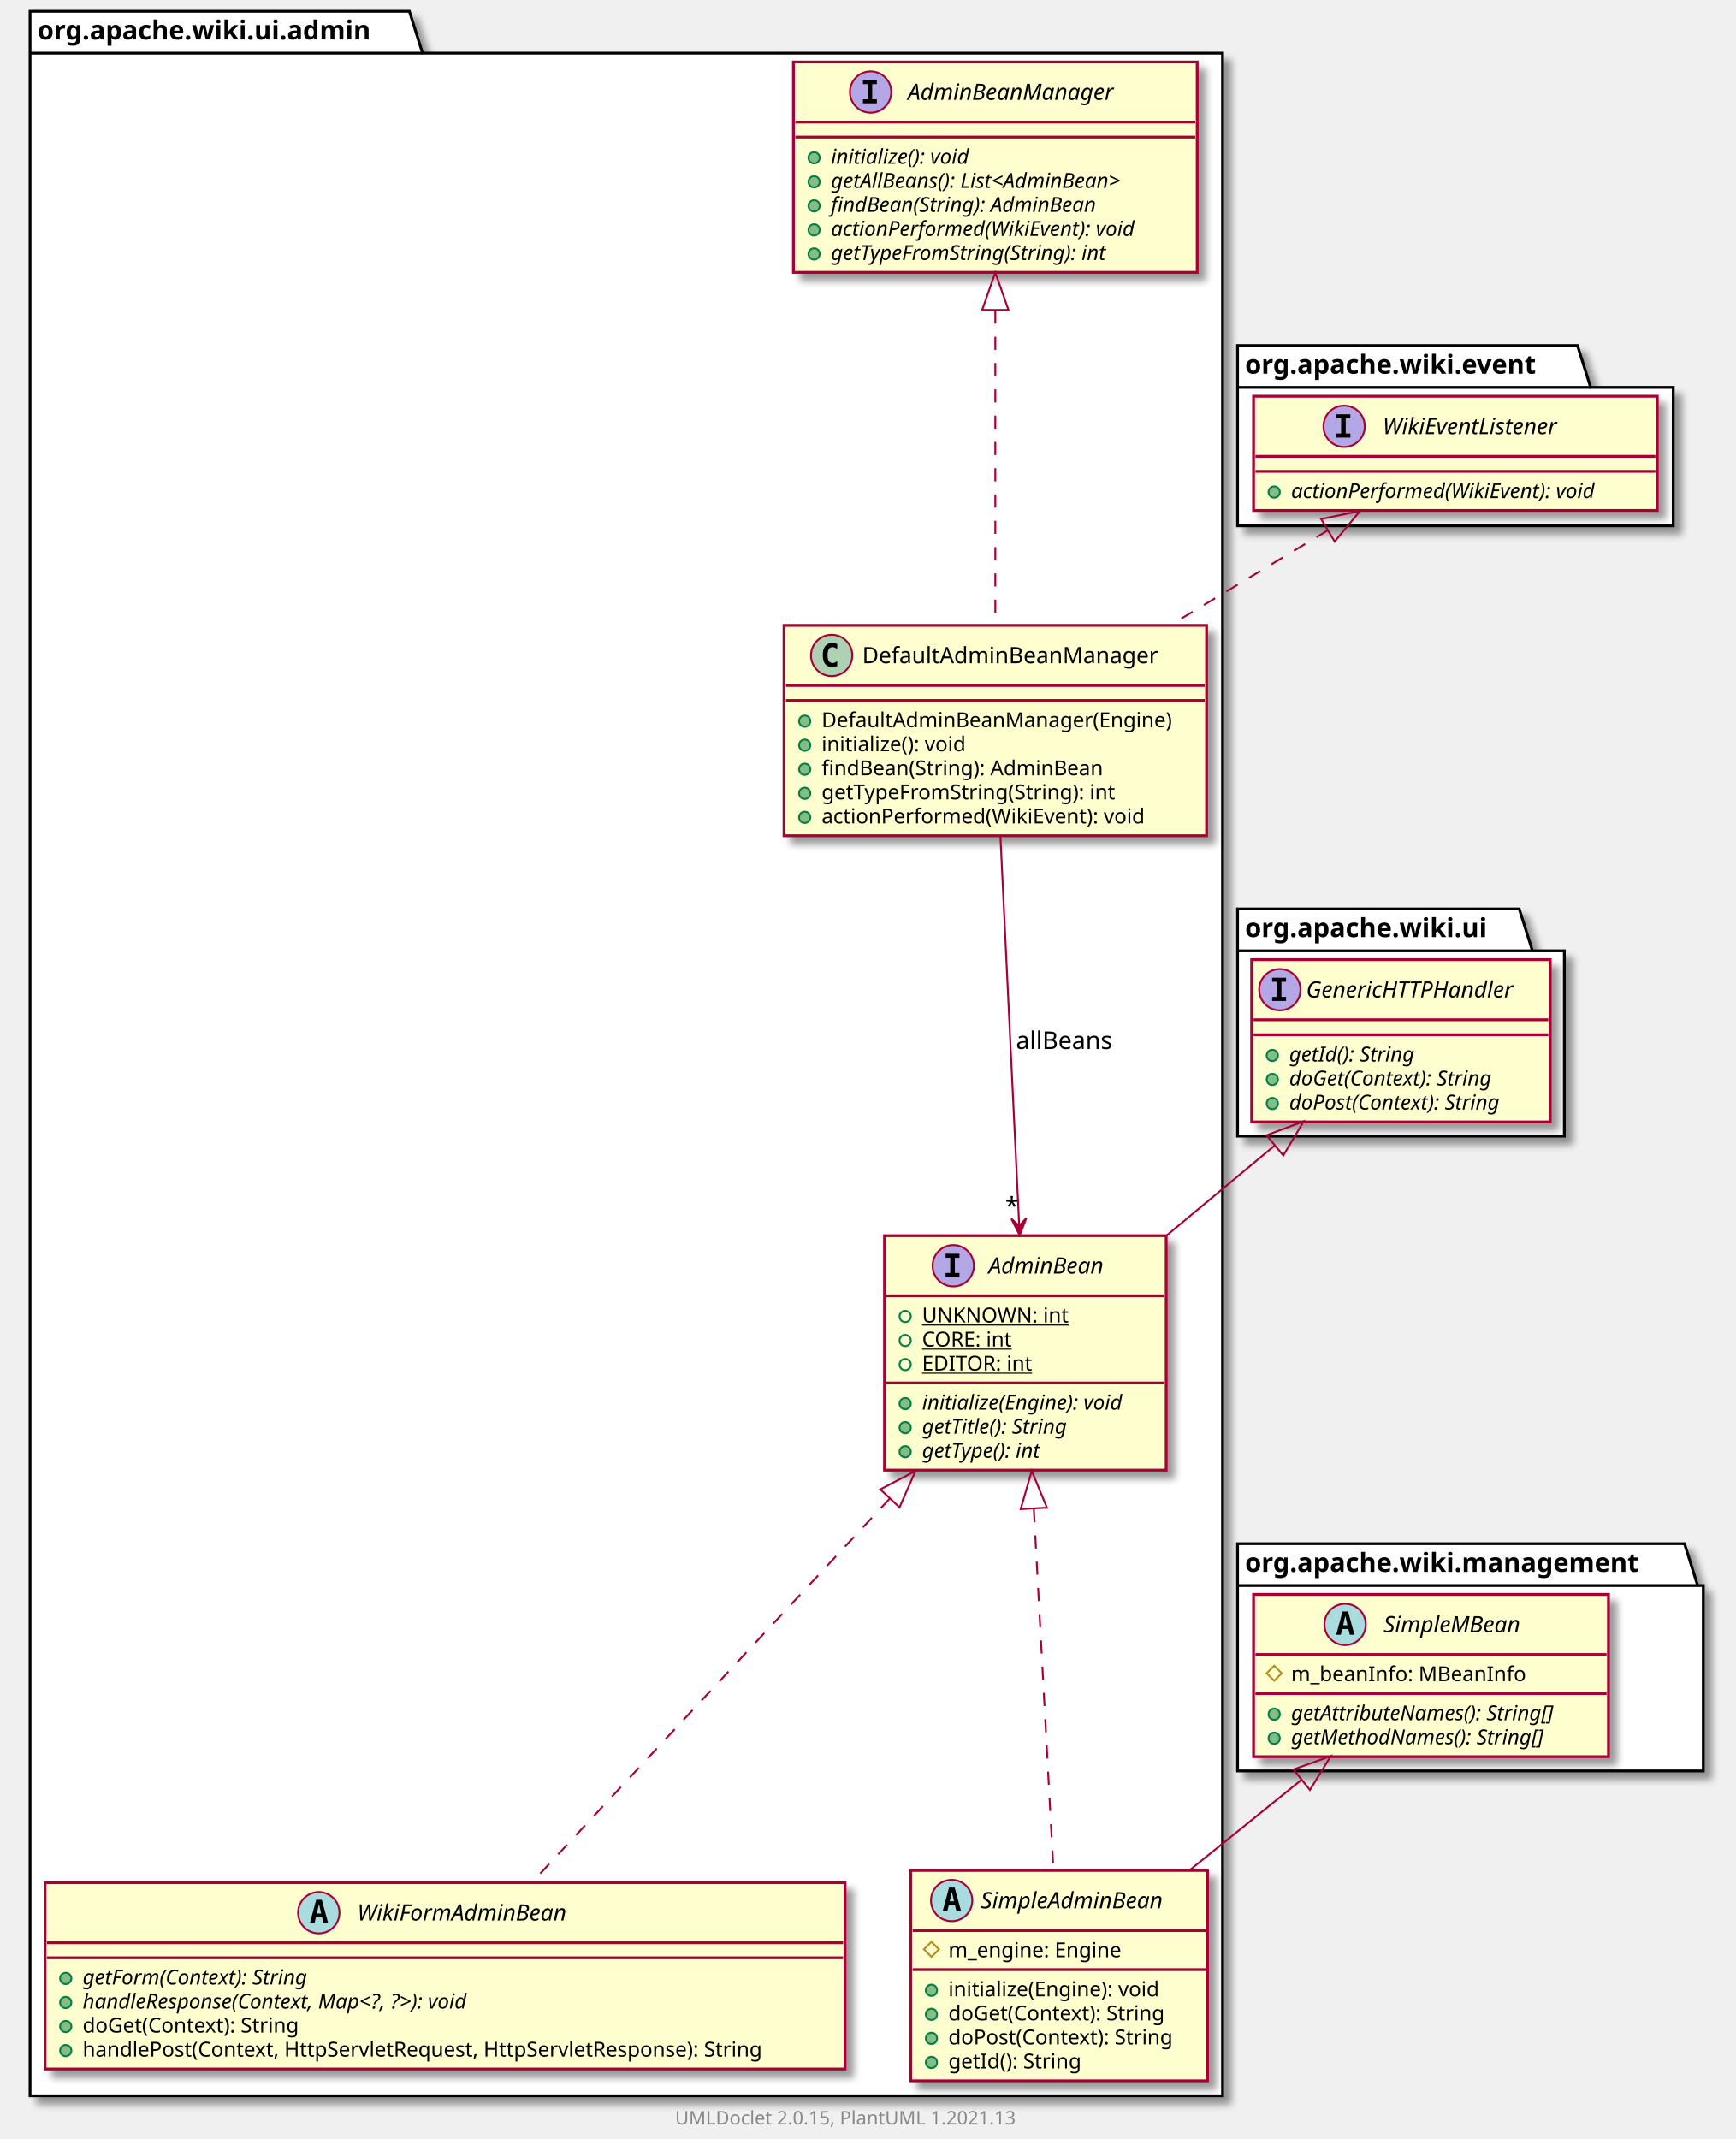
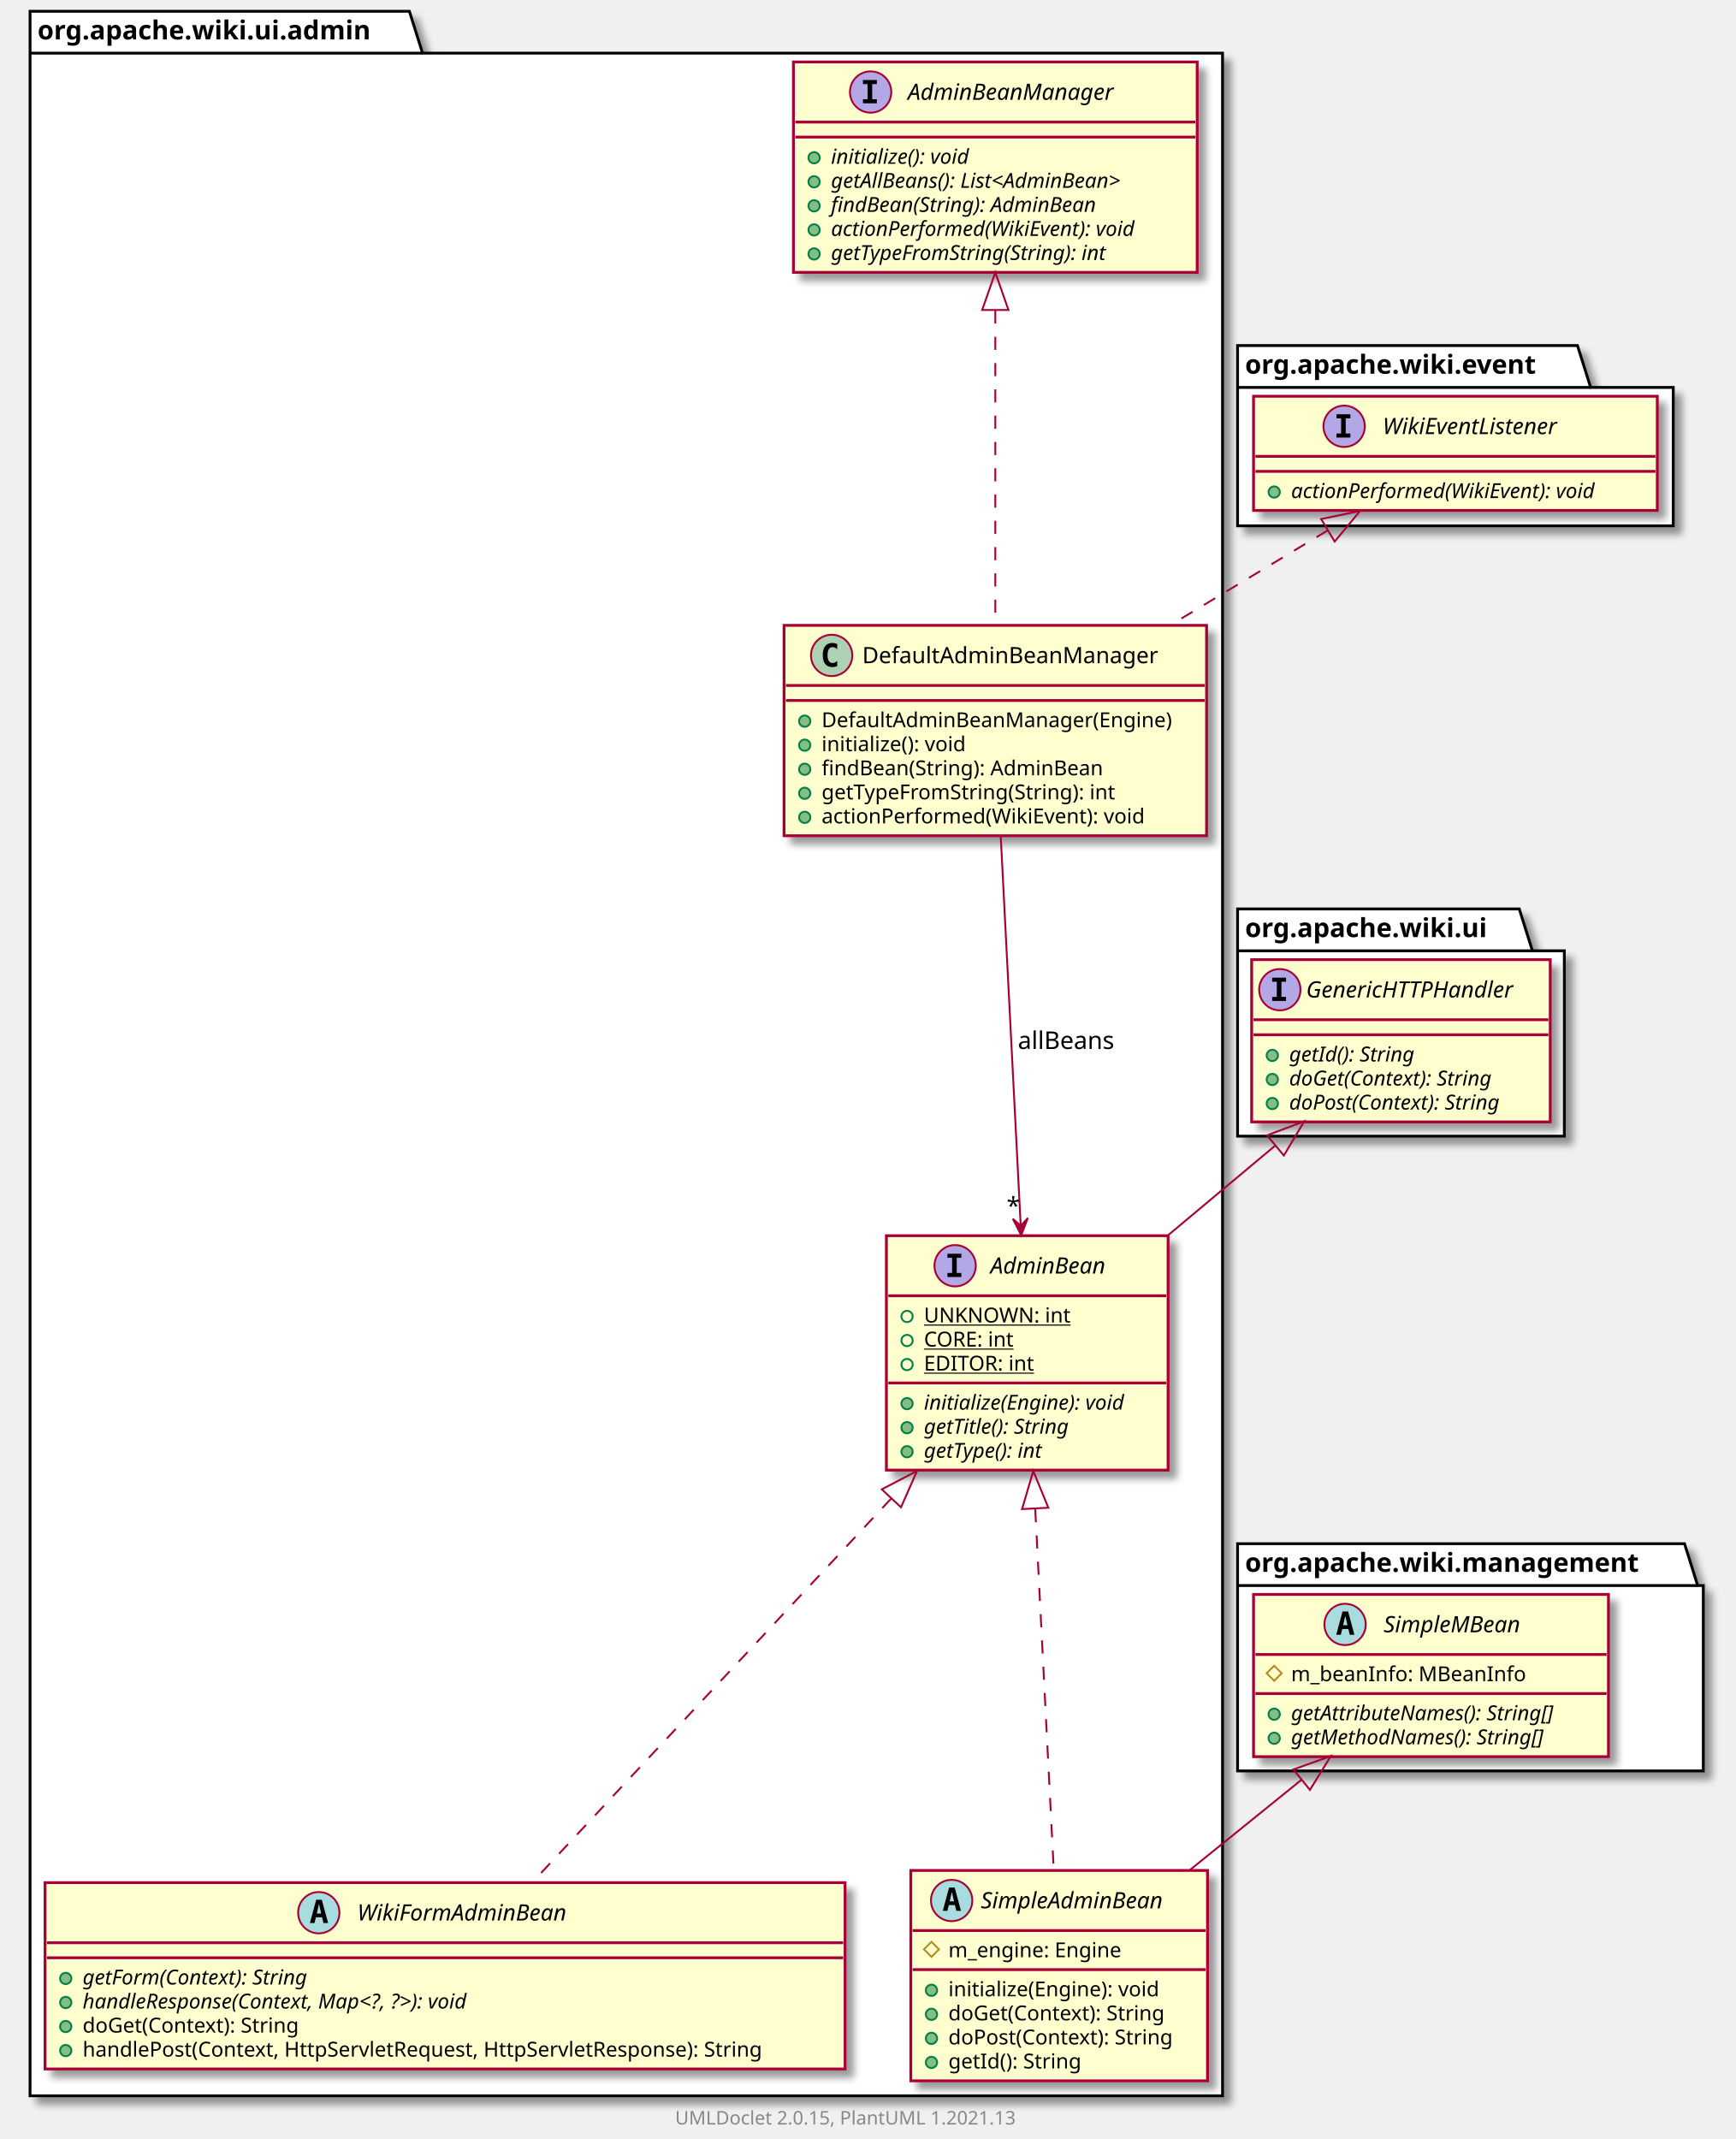
<svg xmlns="http://www.w3.org/2000/svg" xmlns:xlink="http://www.w3.org/1999/xlink" contentScriptType="application/ecmascript" contentStyleType="text/css" height="1139px" preserveAspectRatio="none" style="width:924px;height:1139px;background:#FFFFFF;" version="1.1" viewBox="0 0 924 1139" width="924px" zoomAndPan="magnify">
  <defs>
-     <filter height="300%" id="fmfbzseyzu2cq" width="300%" x="-1" y="-1">
+     <filter height="300%" id="f171m4drzqo2vc" width="300%" x="-1" y="-1">
      <feGaussianBlur result="blurOut" stdDeviation="2.0" />
      <feColorMatrix in="blurOut" result="blurOut2" type="matrix" values="0 0 0 0 0 0 0 0 0 0 0 0 0 0 0 0 0 0 .4 0" />
      <feOffset dx="4.0" dy="4.0" in="blurOut2" result="blurOut3" />
      <feBlend in="SourceGraphic" in2="blurOut3" mode="normal" />
    </filter>
  </defs>
  <g>
-     <polygon fill="#FFFFFF" filter="url(#fmfbzseyzu2cq)" points="16,6,218,6,225,28.297,651,28.297,651,1116,16,1116,16,6" style="stroke:#000000;stroke-width:1.5;" />
+     <polygon fill="#FFFFFF" filter="url(#f171m4drzqo2vc)" points="16,6,218,6,225,28.297,651,28.297,651,1116,16,1116,16,6" style="stroke:#000000;stroke-width:1.5;" />
    <line style="stroke:#000000;stroke-width:1.5;" x1="16" x2="225" y1="28.297" y2="28.297" />
    <text fill="#000000" font-family="sans-serif" font-size="14" font-weight="bold" lengthAdjust="spacing" textLength="196" x="20" y="20.995">org.apache.wiki.ui.admin</text>
-     <polygon fill="#FFFFFF" filter="url(#fmfbzseyzu2cq)" points="659,484,809,484,816,506.297,833,506.297,833,605,659,605,659,484" style="stroke:#000000;stroke-width:1.5;" />
+     <polygon fill="#FFFFFF" filter="url(#f171m4drzqo2vc)" points="659,822,897,822,904,844.297,907,844.297,907,943,659,943,659,822" style="stroke:#000000;stroke-width:1.5;" />
+     <line style="stroke:#000000;stroke-width:1.5;" x1="659" x2="904" y1="844.297" y2="844.297" />
+     <text fill="#000000" font-family="sans-serif" font-size="14" font-weight="bold" lengthAdjust="spacing" textLength="232" x="663" y="836.995">org.apache.wiki.management</text>
+     <polygon fill="#FFFFFF" filter="url(#f171m4drzqo2vc)" points="659,484,809,484,816,506.297,833,506.297,833,605,659,605,659,484" style="stroke:#000000;stroke-width:1.5;" />
    <line style="stroke:#000000;stroke-width:1.5;" x1="659" x2="816" y1="506.297" y2="506.297" />
    <text fill="#000000" font-family="sans-serif" font-size="14" font-weight="bold" lengthAdjust="spacing" textLength="144" x="663" y="498.995">org.apache.wiki.ui</text>
-     <polygon fill="#FFFFFF" filter="url(#fmfbzseyzu2cq)" points="659,822,897,822,904,844.297,907,844.297,907,943,659,943,659,822" style="stroke:#000000;stroke-width:1.5;" />
-     <line style="stroke:#000000;stroke-width:1.5;" x1="659" x2="904" y1="844.297" y2="844.297" />
-     <text fill="#000000" font-family="sans-serif" font-size="14" font-weight="bold" lengthAdjust="spacing" textLength="232" x="663" y="836.995">org.apache.wiki.management</text>
-     <polygon fill="#FFFFFF" filter="url(#fmfbzseyzu2cq)" points="659,184,840,184,847,206.297,891,206.297,891,280,659,280,659,184" style="stroke:#000000;stroke-width:1.5;" />
+     <polygon fill="#FFFFFF" filter="url(#f171m4drzqo2vc)" points="659,184,840,184,847,206.297,891,206.297,891,280,659,280,659,184" style="stroke:#000000;stroke-width:1.5;" />
    <line style="stroke:#000000;stroke-width:1.5;" x1="659" x2="847" y1="206.297" y2="206.297" />
    <text fill="#000000" font-family="sans-serif" font-size="14" font-weight="bold" lengthAdjust="spacing" textLength="175" x="663" y="198.995">org.apache.wiki.event</text>
+     <a href="WikiFormAdminBean.html" target="_top" title="WikiFormAdminBean.html" xlink:actuate="onRequest" xlink:href="WikiFormAdminBean.html" xlink:show="new" xlink:title="WikiFormAdminBean.html" xlink:type="simple">
+       <rect codeLine="3" fill="#FEFECE" filter="url(#f171m4drzqo2vc)" height="99.219" id="org.apache.wiki.ui.admin.WikiFormAdminBean" style="stroke:#A80036;stroke-width:1.5;" width="426" x="24" y="1002.5" />
+       <ellipse cx="169.75" cy="1018.5" fill="#A9DCDF" rx="11" ry="11" style="stroke:#A80036;stroke-width:1.0;" />
+       <path d="M169.859,1013.844 L168.703,1018.922 L171.031,1018.922 L169.859,1013.844 Z M168.375,1011.609 L171.359,1011.609 L174.719,1024 L172.266,1024 L171.5,1020.938 L168.219,1020.938 L167.469,1024 L165.031,1024 L168.375,1011.609 Z " fill="#000000" />
+       <text fill="#000000" font-family="sans-serif" font-size="12" font-style="italic" lengthAdjust="spacing" textLength="126" x="190.25" y="1022.654">WikiFormAdminBean</text>
+       <line style="stroke:#A80036;stroke-width:1.5;" x1="25" x2="449" y1="1034.5" y2="1034.5" />
+       <line style="stroke:#A80036;stroke-width:1.5;" x1="25" x2="449" y1="1042.5" y2="1042.5" />
+       <ellipse cx="35" cy="1053.5" fill="#84BE84" rx="3" ry="3" style="stroke:#038048;stroke-width:1.0;" />
+       <text fill="#000000" font-family="sans-serif" font-size="11" font-style="italic" lengthAdjust="spacing" textLength="140" x="44" y="1056.71">getForm(Context): String</text>
+       <ellipse cx="35" cy="1066.305" fill="#84BE84" rx="3" ry="3" style="stroke:#038048;stroke-width:1.0;" />
+       <text fill="#000000" font-family="sans-serif" font-size="11" font-style="italic" lengthAdjust="spacing" textLength="246" x="44" y="1069.515">handleResponse(Context, Map&lt;?, ?&gt;): void</text>
+       <ellipse cx="35" cy="1079.109" fill="#84BE84" rx="3" ry="3" style="stroke:#038048;stroke-width:1.0;" />
+       <text fill="#000000" font-family="sans-serif" font-size="11" lengthAdjust="spacing" textLength="127" x="44" y="1082.32">doGet(Context): String</text>
+       <ellipse cx="35" cy="1091.914" fill="#84BE84" rx="3" ry="3" style="stroke:#038048;stroke-width:1.0;" />
+       <text fill="#000000" font-family="sans-serif" font-size="11" lengthAdjust="spacing" textLength="400" x="44" y="1095.124">handlePost(Context, HttpServletRequest, HttpServletResponse): String</text>
+     </a>
    <a href="AdminBeanManager.html" target="_top" title="AdminBeanManager.html" xlink:actuate="onRequest" xlink:href="AdminBeanManager.html" xlink:show="new" xlink:title="AdminBeanManager.html" xlink:type="simple">
-       <rect codeLine="3" fill="#FEFECE" filter="url(#fmfbzseyzu2cq)" height="112.023" id="org.apache.wiki.ui.admin.AdminBeanManager" style="stroke:#A80036;stroke-width:1.5;" width="215" x="422.5" y="33" />
+       <rect codeLine="10" fill="#FEFECE" filter="url(#f171m4drzqo2vc)" height="112.023" id="org.apache.wiki.ui.admin.AdminBeanManager" style="stroke:#A80036;stroke-width:1.5;" width="215" x="422.5" y="33" />
      <ellipse cx="463.6" cy="49" fill="#B4A7E5" rx="11" ry="11" style="stroke:#A80036;stroke-width:1.0;" />
      <path d="M459.522,44.766 L459.522,42.609 L466.913,42.609 L466.913,44.766 L464.444,44.766 L464.444,52.844 L466.913,52.844 L466.913,55 L459.522,55 L459.522,52.844 L461.991,52.844 L461.991,44.766 L459.522,44.766 Z " fill="#000000" />
      <text fill="#000000" font-family="sans-serif" font-size="12" font-style="italic" lengthAdjust="spacing" textLength="125" x="483.4" y="53.154">AdminBeanManager</text>
      <line style="stroke:#A80036;stroke-width:1.5;" x1="423.5" x2="636.5" y1="65" y2="65" />
      <line style="stroke:#A80036;stroke-width:1.5;" x1="423.5" x2="636.5" y1="73" y2="73" />
      <ellipse cx="433.5" cy="84" fill="#84BE84" rx="3" ry="3" style="stroke:#038048;stroke-width:1.0;" />
      <text fill="#000000" font-family="sans-serif" font-size="11" font-style="italic" lengthAdjust="spacing" textLength="86" x="442.5" y="87.21">initialize(): void</text>
      <ellipse cx="433.5" cy="96.805" fill="#84BE84" rx="3" ry="3" style="stroke:#038048;stroke-width:1.0;" />
      <text fill="#000000" font-family="sans-serif" font-size="11" font-style="italic" lengthAdjust="spacing" textLength="185" x="442.5" y="100.015">getAllBeans(): List&lt;AdminBean&gt;</text>
      <ellipse cx="433.5" cy="109.609" fill="#84BE84" rx="3" ry="3" style="stroke:#038048;stroke-width:1.0;" />
      <text fill="#000000" font-family="sans-serif" font-size="11" font-style="italic" lengthAdjust="spacing" textLength="164" x="442.5" y="112.82">findBean(String): AdminBean</text>
      <ellipse cx="433.5" cy="122.414" fill="#84BE84" rx="3" ry="3" style="stroke:#038048;stroke-width:1.0;" />
      <text fill="#000000" font-family="sans-serif" font-size="11" font-style="italic" lengthAdjust="spacing" textLength="189" x="442.5" y="125.624">actionPerformed(WikiEvent): void</text>
      <ellipse cx="433.5" cy="135.219" fill="#84BE84" rx="3" ry="3" style="stroke:#038048;stroke-width:1.0;" />
      <text fill="#000000" font-family="sans-serif" font-size="11" font-style="italic" lengthAdjust="spacing" textLength="171" x="442.5" y="138.429">getTypeFromString(String): int</text>
    </a>
-     <a href="AdminBean.html" target="_top" title="AdminBean.html" xlink:actuate="onRequest" xlink:href="AdminBean.html" xlink:show="new" xlink:title="AdminBean.html" xlink:type="simple">
-       <rect codeLine="11" fill="#FEFECE" filter="url(#fmfbzseyzu2cq)" height="124.828" id="org.apache.wiki.ui.admin.AdminBean" style="stroke:#A80036;stroke-width:1.5;" width="150" x="471" y="658" />
-       <ellipse cx="507.6" cy="674" fill="#B4A7E5" rx="11" ry="11" style="stroke:#A80036;stroke-width:1.0;" />
-       <path d="M503.522,669.766 L503.522,667.609 L510.913,667.609 L510.913,669.766 L508.444,669.766 L508.444,677.844 L510.913,677.844 L510.913,680 L503.522,680 L503.522,677.844 L505.991,677.844 L505.991,669.766 L503.522,669.766 Z " fill="#000000" />
-       <text fill="#000000" font-family="sans-serif" font-size="12" font-style="italic" lengthAdjust="spacing" textLength="70" x="526.4" y="678.154">AdminBean</text>
-       <line style="stroke:#A80036;stroke-width:1.5;" x1="472" x2="620" y1="690" y2="690" />
-       <ellipse cx="482" cy="701" rx="3" ry="3" style="stroke:#038048;stroke-width:1.0;fill:none;" />
-       <text fill="#000000" font-family="sans-serif" font-size="11" lengthAdjust="spacing" text-decoration="underline" textLength="79" x="491" y="704.21">UNKNOWN: int</text>
-       <ellipse cx="482" cy="713.805" rx="3" ry="3" style="stroke:#038048;stroke-width:1.0;fill:none;" />
-       <text fill="#000000" font-family="sans-serif" font-size="11" lengthAdjust="spacing" text-decoration="underline" textLength="53" x="491" y="717.015">CORE: int</text>
-       <ellipse cx="482" cy="726.609" rx="3" ry="3" style="stroke:#038048;stroke-width:1.0;fill:none;" />
-       <text fill="#000000" font-family="sans-serif" font-size="11" lengthAdjust="spacing" text-decoration="underline" textLength="63" x="491" y="729.82">EDITOR: int</text>
-       <line style="stroke:#A80036;stroke-width:1.5;" x1="472" x2="620" y1="736.414" y2="736.414" />
-       <ellipse cx="482" cy="747.414" fill="#84BE84" rx="3" ry="3" style="stroke:#038048;stroke-width:1.0;" />
-       <text fill="#000000" font-family="sans-serif" font-size="11" font-style="italic" lengthAdjust="spacing" textLength="124" x="491" y="750.625">initialize(Engine): void</text>
-       <ellipse cx="482" cy="760.219" fill="#84BE84" rx="3" ry="3" style="stroke:#038048;stroke-width:1.0;" />
-       <text fill="#000000" font-family="sans-serif" font-size="11" font-style="italic" lengthAdjust="spacing" textLength="91" x="491" y="763.429">getTitle(): String</text>
-       <ellipse cx="482" cy="773.023" fill="#84BE84" rx="3" ry="3" style="stroke:#038048;stroke-width:1.0;" />
-       <text fill="#000000" font-family="sans-serif" font-size="11" font-style="italic" lengthAdjust="spacing" textLength="76" x="491" y="776.234">getType(): int</text>
-     </a>
    <a href="SimpleAdminBean.html" target="_top" title="SimpleAdminBean.html" xlink:actuate="onRequest" xlink:href="SimpleAdminBean.html" xlink:show="new" xlink:title="SimpleAdminBean.html" xlink:type="simple">
-       <rect codeLine="20" fill="#FEFECE" filter="url(#fmfbzseyzu2cq)" height="112.023" id="org.apache.wiki.ui.admin.SimpleAdminBean" style="stroke:#A80036;stroke-width:1.5;" width="158" x="485" y="996" />
+       <rect codeLine="18" fill="#FEFECE" filter="url(#f171m4drzqo2vc)" height="112.023" id="org.apache.wiki.ui.admin.SimpleAdminBean" style="stroke:#A80036;stroke-width:1.5;" width="158" x="485" y="996" />
      <ellipse cx="506.75" cy="1012" fill="#A9DCDF" rx="11" ry="11" style="stroke:#A80036;stroke-width:1.0;" />
      <path d="M506.859,1007.344 L505.703,1012.422 L508.031,1012.422 L506.859,1007.344 Z M505.375,1005.109 L508.359,1005.109 L511.719,1017.5 L509.266,1017.5 L508.5,1014.438 L505.219,1014.438 L504.469,1017.5 L502.031,1017.5 L505.375,1005.109 Z " fill="#000000" />
      <text fill="#000000" font-family="sans-serif" font-size="12" font-style="italic" lengthAdjust="spacing" textLength="111" x="522.25" y="1016.154">SimpleAdminBean</text>
      <line style="stroke:#A80036;stroke-width:1.5;" x1="486" x2="642" y1="1028" y2="1028" />
      <polygon fill="none" points="496,1034,500,1038,496,1042,492,1038" style="stroke:#B38D22;stroke-width:1.0;" />
      <text fill="#000000" font-family="sans-serif" font-size="11" lengthAdjust="spacing" textLength="101" x="505" y="1042.21">m_engine: Engine</text>
      <line style="stroke:#A80036;stroke-width:1.5;" x1="486" x2="642" y1="1048.805" y2="1048.805" />
      <ellipse cx="496" cy="1059.805" fill="#84BE84" rx="3" ry="3" style="stroke:#038048;stroke-width:1.0;" />
      <text fill="#000000" font-family="sans-serif" font-size="11" lengthAdjust="spacing" textLength="122" x="505" y="1063.015">initialize(Engine): void</text>
      <ellipse cx="496" cy="1072.609" fill="#84BE84" rx="3" ry="3" style="stroke:#038048;stroke-width:1.0;" />
      <text fill="#000000" font-family="sans-serif" font-size="11" lengthAdjust="spacing" textLength="127" x="505" y="1075.82">doGet(Context): String</text>
      <ellipse cx="496" cy="1085.414" fill="#84BE84" rx="3" ry="3" style="stroke:#038048;stroke-width:1.0;" />
      <text fill="#000000" font-family="sans-serif" font-size="11" lengthAdjust="spacing" textLength="132" x="505" y="1088.624">doPost(Context): String</text>
      <ellipse cx="496" cy="1098.219" fill="#84BE84" rx="3" ry="3" style="stroke:#038048;stroke-width:1.0;" />
      <text fill="#000000" font-family="sans-serif" font-size="11" lengthAdjust="spacing" textLength="78" x="505" y="1101.429">getId(): String</text>
    </a>
-     <a href="WikiFormAdminBean.html" target="_top" title="WikiFormAdminBean.html" xlink:actuate="onRequest" xlink:href="WikiFormAdminBean.html" xlink:show="new" xlink:title="WikiFormAdminBean.html" xlink:type="simple">
-       <rect codeLine="28" fill="#FEFECE" filter="url(#fmfbzseyzu2cq)" height="99.219" id="org.apache.wiki.ui.admin.WikiFormAdminBean" style="stroke:#A80036;stroke-width:1.5;" width="426" x="24" y="1002.5" />
-       <ellipse cx="169.75" cy="1018.5" fill="#A9DCDF" rx="11" ry="11" style="stroke:#A80036;stroke-width:1.0;" />
-       <path d="M169.859,1013.844 L168.703,1018.922 L171.031,1018.922 L169.859,1013.844 Z M168.375,1011.609 L171.359,1011.609 L174.719,1024 L172.266,1024 L171.5,1020.938 L168.219,1020.938 L167.469,1024 L165.031,1024 L168.375,1011.609 Z " fill="#000000" />
-       <text fill="#000000" font-family="sans-serif" font-size="12" font-style="italic" lengthAdjust="spacing" textLength="126" x="190.25" y="1022.654">WikiFormAdminBean</text>
-       <line style="stroke:#A80036;stroke-width:1.5;" x1="25" x2="449" y1="1034.5" y2="1034.5" />
-       <line style="stroke:#A80036;stroke-width:1.5;" x1="25" x2="449" y1="1042.5" y2="1042.5" />
-       <ellipse cx="35" cy="1053.5" fill="#84BE84" rx="3" ry="3" style="stroke:#038048;stroke-width:1.0;" />
-       <text fill="#000000" font-family="sans-serif" font-size="11" font-style="italic" lengthAdjust="spacing" textLength="140" x="44" y="1056.71">getForm(Context): String</text>
-       <ellipse cx="35" cy="1066.305" fill="#84BE84" rx="3" ry="3" style="stroke:#038048;stroke-width:1.0;" />
-       <text fill="#000000" font-family="sans-serif" font-size="11" font-style="italic" lengthAdjust="spacing" textLength="246" x="44" y="1069.515">handleResponse(Context, Map&lt;?, ?&gt;): void</text>
-       <ellipse cx="35" cy="1079.109" fill="#84BE84" rx="3" ry="3" style="stroke:#038048;stroke-width:1.0;" />
-       <text fill="#000000" font-family="sans-serif" font-size="11" lengthAdjust="spacing" textLength="127" x="44" y="1082.32">doGet(Context): String</text>
-       <ellipse cx="35" cy="1091.914" fill="#84BE84" rx="3" ry="3" style="stroke:#038048;stroke-width:1.0;" />
-       <text fill="#000000" font-family="sans-serif" font-size="11" lengthAdjust="spacing" textLength="400" x="44" y="1095.124">handlePost(Context, HttpServletRequest, HttpServletResponse): String</text>
+     <a href="AdminBean.html" target="_top" title="AdminBean.html" xlink:actuate="onRequest" xlink:href="AdminBean.html" xlink:show="new" xlink:title="AdminBean.html" xlink:type="simple">
+       <rect codeLine="26" fill="#FEFECE" filter="url(#f171m4drzqo2vc)" height="124.828" id="org.apache.wiki.ui.admin.AdminBean" style="stroke:#A80036;stroke-width:1.5;" width="150" x="472" y="658" />
+       <ellipse cx="508.6" cy="674" fill="#B4A7E5" rx="11" ry="11" style="stroke:#A80036;stroke-width:1.0;" />
+       <path d="M504.522,669.766 L504.522,667.609 L511.913,667.609 L511.913,669.766 L509.444,669.766 L509.444,677.844 L511.913,677.844 L511.913,680 L504.522,680 L504.522,677.844 L506.991,677.844 L506.991,669.766 L504.522,669.766 Z " fill="#000000" />
+       <text fill="#000000" font-family="sans-serif" font-size="12" font-style="italic" lengthAdjust="spacing" textLength="70" x="527.4" y="678.154">AdminBean</text>
+       <line style="stroke:#A80036;stroke-width:1.5;" x1="473" x2="621" y1="690" y2="690" />
+       <ellipse cx="483" cy="701" rx="3" ry="3" style="stroke:#038048;stroke-width:1.0;fill:none;" />
+       <text fill="#000000" font-family="sans-serif" font-size="11" lengthAdjust="spacing" text-decoration="underline" textLength="79" x="492" y="704.21">UNKNOWN: int</text>
+       <ellipse cx="483" cy="713.805" rx="3" ry="3" style="stroke:#038048;stroke-width:1.0;fill:none;" />
+       <text fill="#000000" font-family="sans-serif" font-size="11" lengthAdjust="spacing" text-decoration="underline" textLength="53" x="492" y="717.015">CORE: int</text>
+       <ellipse cx="483" cy="726.609" rx="3" ry="3" style="stroke:#038048;stroke-width:1.0;fill:none;" />
+       <text fill="#000000" font-family="sans-serif" font-size="11" lengthAdjust="spacing" text-decoration="underline" textLength="63" x="492" y="729.82">EDITOR: int</text>
+       <line style="stroke:#A80036;stroke-width:1.5;" x1="473" x2="621" y1="736.414" y2="736.414" />
+       <ellipse cx="483" cy="747.414" fill="#84BE84" rx="3" ry="3" style="stroke:#038048;stroke-width:1.0;" />
+       <text fill="#000000" font-family="sans-serif" font-size="11" font-style="italic" lengthAdjust="spacing" textLength="124" x="492" y="750.625">initialize(Engine): void</text>
+       <ellipse cx="483" cy="760.219" fill="#84BE84" rx="3" ry="3" style="stroke:#038048;stroke-width:1.0;" />
+       <text fill="#000000" font-family="sans-serif" font-size="11" font-style="italic" lengthAdjust="spacing" textLength="91" x="492" y="763.429">getTitle(): String</text>
+       <ellipse cx="483" cy="773.023" fill="#84BE84" rx="3" ry="3" style="stroke:#038048;stroke-width:1.0;" />
+       <text fill="#000000" font-family="sans-serif" font-size="11" font-style="italic" lengthAdjust="spacing" textLength="76" x="492" y="776.234">getType(): int</text>
    </a>
    <a href="DefaultAdminBeanManager.html" target="_top" title="DefaultAdminBeanManager.html" xlink:actuate="onRequest" xlink:href="DefaultAdminBeanManager.html" xlink:show="new" xlink:title="DefaultAdminBeanManager.html" xlink:type="simple">
-       <rect codeLine="35" fill="#FEFECE" filter="url(#fmfbzseyzu2cq)" height="112.023" id="org.apache.wiki.ui.admin.DefaultAdminBeanManager" style="stroke:#A80036;stroke-width:1.5;" width="225" x="417.5" y="333" />
+       <rect codeLine="35" fill="#FEFECE" filter="url(#f171m4drzqo2vc)" height="112.023" id="org.apache.wiki.ui.admin.DefaultAdminBeanManager" style="stroke:#A80036;stroke-width:1.5;" width="225" x="417.5" y="333" />
      <ellipse cx="442.85" cy="349" fill="#ADD1B2" rx="11" ry="11" style="stroke:#A80036;stroke-width:1.0;" />
      <path d="M445.819,354.641 Q445.241,354.938 444.6,355.078 Q443.959,355.234 443.256,355.234 Q440.756,355.234 439.428,353.594 Q438.116,351.938 438.116,348.812 Q438.116,345.688 439.428,344.031 Q440.756,342.375 443.256,342.375 Q443.959,342.375 444.6,342.531 Q445.256,342.688 445.819,342.984 L445.819,345.703 Q445.194,345.125 444.6,344.859 Q444.006,344.578 443.381,344.578 Q442.038,344.578 441.35,345.656 Q440.663,346.719 440.663,348.812 Q440.663,350.906 441.35,351.984 Q442.038,353.047 443.381,353.047 Q444.006,353.047 444.6,352.781 Q445.194,352.5 445.819,351.922 L445.819,354.641 Z " fill="#000000" />
      <text fill="#000000" font-family="sans-serif" font-size="12" lengthAdjust="spacing" textLength="170" x="459.15" y="353.154">DefaultAdminBeanManager</text>
      <line style="stroke:#A80036;stroke-width:1.5;" x1="418.5" x2="641.5" y1="365" y2="365" />
      <line style="stroke:#A80036;stroke-width:1.5;" x1="418.5" x2="641.5" y1="373" y2="373" />
      <ellipse cx="428.5" cy="384" fill="#84BE84" rx="3" ry="3" style="stroke:#038048;stroke-width:1.0;" />
      <text fill="#000000" font-family="sans-serif" font-size="11" lengthAdjust="spacing" textLength="199" x="437.5" y="387.21">DefaultAdminBeanManager(Engine)</text>
      <ellipse cx="428.5" cy="396.805" fill="#84BE84" rx="3" ry="3" style="stroke:#038048;stroke-width:1.0;" />
      <text fill="#000000" font-family="sans-serif" font-size="11" lengthAdjust="spacing" textLength="84" x="437.5" y="400.015">initialize(): void</text>
      <ellipse cx="428.5" cy="409.609" fill="#84BE84" rx="3" ry="3" style="stroke:#038048;stroke-width:1.0;" />
      <text fill="#000000" font-family="sans-serif" font-size="11" lengthAdjust="spacing" textLength="164" x="437.5" y="412.82">findBean(String): AdminBean</text>
      <ellipse cx="428.5" cy="422.414" fill="#84BE84" rx="3" ry="3" style="stroke:#038048;stroke-width:1.0;" />
      <text fill="#000000" font-family="sans-serif" font-size="11" lengthAdjust="spacing" textLength="172" x="437.5" y="425.625">getTypeFromString(String): int</text>
      <ellipse cx="428.5" cy="435.219" fill="#84BE84" rx="3" ry="3" style="stroke:#038048;stroke-width:1.0;" />
      <text fill="#000000" font-family="sans-serif" font-size="11" lengthAdjust="spacing" textLength="185" x="437.5" y="438.429">actionPerformed(WikiEvent): void</text>
    </a>
+     <a href="../../management/SimpleMBean.html" target="_top" title="../../management/SimpleMBean.html" xlink:actuate="onRequest" xlink:href="../../management/SimpleMBean.html" xlink:show="new" xlink:title="../../management/SimpleMBean.html" xlink:type="simple">
+       <rect codeLine="53" fill="#FEFECE" filter="url(#f171m4drzqo2vc)" height="86.414" id="org.apache.wiki.management.SimpleMBean" style="stroke:#A80036;stroke-width:1.5;" width="189" x="667.5" y="849" />
+       <ellipse cx="716.25" cy="865" fill="#A9DCDF" rx="11" ry="11" style="stroke:#A80036;stroke-width:1.0;" />
+       <path d="M716.359,860.344 L715.203,865.422 L717.531,865.422 L716.359,860.344 Z M714.875,858.109 L717.859,858.109 L721.219,870.5 L718.766,870.5 L718,867.438 L714.719,867.438 L713.969,870.5 L711.531,870.5 L714.875,858.109 Z " fill="#000000" />
+       <text fill="#000000" font-family="sans-serif" font-size="12" font-style="italic" lengthAdjust="spacing" textLength="83" x="736.75" y="869.154">SimpleMBean</text>
+       <line style="stroke:#A80036;stroke-width:1.5;" x1="668.5" x2="855.5" y1="881" y2="881" />
+       <polygon fill="none" points="678.5,887,682.5,891,678.5,895,674.5,891" style="stroke:#B38D22;stroke-width:1.0;" />
+       <text fill="#000000" font-family="sans-serif" font-size="11" lengthAdjust="spacing" textLength="133" x="687.5" y="895.21">m_beanInfo: MBeanInfo</text>
+       <line style="stroke:#A80036;stroke-width:1.5;" x1="668.5" x2="855.5" y1="901.805" y2="901.805" />
+       <ellipse cx="678.5" cy="912.805" fill="#84BE84" rx="3" ry="3" style="stroke:#038048;stroke-width:1.0;" />
+       <text fill="#000000" font-family="sans-serif" font-size="11" font-style="italic" lengthAdjust="spacing" textLength="163" x="687.5" y="916.015">getAttributeNames(): String[]</text>
+       <ellipse cx="678.5" cy="925.609" fill="#84BE84" rx="3" ry="3" style="stroke:#038048;stroke-width:1.0;" />
+       <text fill="#000000" font-family="sans-serif" font-size="11" font-style="italic" lengthAdjust="spacing" textLength="155" x="687.5" y="928.82">getMethodNames(): String[]</text>
+     </a>
    <a href="../GenericHTTPHandler.html" target="_top" title="../GenericHTTPHandler.html" xlink:actuate="onRequest" xlink:href="../GenericHTTPHandler.html" xlink:show="new" xlink:title="../GenericHTTPHandler.html" xlink:type="simple">
-       <rect codeLine="53" fill="#FEFECE" filter="url(#fmfbzseyzu2cq)" height="86.414" id="org.apache.wiki.ui.GenericHTTPHandler" style="stroke:#A80036;stroke-width:1.5;" width="159" x="666.5" y="511" />
+       <rect codeLine="61" fill="#FEFECE" filter="url(#f171m4drzqo2vc)" height="86.414" id="org.apache.wiki.ui.GenericHTTPHandler" style="stroke:#A80036;stroke-width:1.5;" width="159" x="666.5" y="511" />
      <ellipse cx="681.5" cy="527" fill="#B4A7E5" rx="11" ry="11" style="stroke:#A80036;stroke-width:1.0;" />
      <path d="M677.422,522.766 L677.422,520.609 L684.812,520.609 L684.812,522.766 L682.344,522.766 L682.344,530.844 L684.812,530.844 L684.812,533 L677.422,533 L677.422,530.844 L679.891,530.844 L679.891,522.766 L677.422,522.766 Z " fill="#000000" />
      <text fill="#000000" font-family="sans-serif" font-size="12" font-style="italic" lengthAdjust="spacing" textLength="127" x="695.5" y="531.154">GenericHTTPHandler</text>
      <line style="stroke:#A80036;stroke-width:1.5;" x1="667.5" x2="824.5" y1="543" y2="543" />
      <line style="stroke:#A80036;stroke-width:1.5;" x1="667.5" x2="824.5" y1="551" y2="551" />
      <ellipse cx="677.5" cy="562" fill="#84BE84" rx="3" ry="3" style="stroke:#038048;stroke-width:1.0;" />
      <text fill="#000000" font-family="sans-serif" font-size="11" font-style="italic" lengthAdjust="spacing" textLength="77" x="686.5" y="565.21">getId(): String</text>
      <ellipse cx="677.5" cy="574.805" fill="#84BE84" rx="3" ry="3" style="stroke:#038048;stroke-width:1.0;" />
      <text fill="#000000" font-family="sans-serif" font-size="11" font-style="italic" lengthAdjust="spacing" textLength="127" x="686.5" y="578.015">doGet(Context): String</text>
      <ellipse cx="677.5" cy="587.609" fill="#84BE84" rx="3" ry="3" style="stroke:#038048;stroke-width:1.0;" />
      <text fill="#000000" font-family="sans-serif" font-size="11" font-style="italic" lengthAdjust="spacing" textLength="131" x="686.5" y="590.82">doPost(Context): String</text>
    </a>
-     <a href="../../management/SimpleMBean.html" target="_top" title="../../management/SimpleMBean.html" xlink:actuate="onRequest" xlink:href="../../management/SimpleMBean.html" xlink:show="new" xlink:title="../../management/SimpleMBean.html" xlink:type="simple">
-       <rect codeLine="61" fill="#FEFECE" filter="url(#fmfbzseyzu2cq)" height="86.414" id="org.apache.wiki.management.SimpleMBean" style="stroke:#A80036;stroke-width:1.5;" width="189" x="667.5" y="849" />
-       <ellipse cx="716.25" cy="865" fill="#A9DCDF" rx="11" ry="11" style="stroke:#A80036;stroke-width:1.0;" />
-       <path d="M716.359,860.344 L715.203,865.422 L717.531,865.422 L716.359,860.344 Z M714.875,858.109 L717.859,858.109 L721.219,870.5 L718.766,870.5 L718,867.438 L714.719,867.438 L713.969,870.5 L711.531,870.5 L714.875,858.109 Z " fill="#000000" />
-       <text fill="#000000" font-family="sans-serif" font-size="12" font-style="italic" lengthAdjust="spacing" textLength="83" x="736.75" y="869.154">SimpleMBean</text>
-       <line style="stroke:#A80036;stroke-width:1.5;" x1="668.5" x2="855.5" y1="881" y2="881" />
-       <polygon fill="none" points="678.5,887,682.5,891,678.5,895,674.5,891" style="stroke:#B38D22;stroke-width:1.0;" />
-       <text fill="#000000" font-family="sans-serif" font-size="11" lengthAdjust="spacing" textLength="133" x="687.5" y="895.21">m_beanInfo: MBeanInfo</text>
-       <line style="stroke:#A80036;stroke-width:1.5;" x1="668.5" x2="855.5" y1="901.805" y2="901.805" />
-       <ellipse cx="678.5" cy="912.805" fill="#84BE84" rx="3" ry="3" style="stroke:#038048;stroke-width:1.0;" />
-       <text fill="#000000" font-family="sans-serif" font-size="11" font-style="italic" lengthAdjust="spacing" textLength="163" x="687.5" y="916.015">getAttributeNames(): String[]</text>
-       <ellipse cx="678.5" cy="925.609" fill="#84BE84" rx="3" ry="3" style="stroke:#038048;stroke-width:1.0;" />
-       <text fill="#000000" font-family="sans-serif" font-size="11" font-style="italic" lengthAdjust="spacing" textLength="155" x="687.5" y="928.82">getMethodNames(): String[]</text>
-     </a>
    <a href="../../event/WikiEventListener.html" target="_top" title="../../event/WikiEventListener.html" xlink:actuate="onRequest" xlink:href="../../event/WikiEventListener.html" xlink:show="new" xlink:title="../../event/WikiEventListener.html" xlink:type="simple">
-       <rect codeLine="69" fill="#FEFECE" filter="url(#fmfbzseyzu2cq)" height="60.805" id="org.apache.wiki.event.WikiEventListener" style="stroke:#A80036;stroke-width:1.5;" width="215" x="667.5" y="211" />
+       <rect codeLine="69" fill="#FEFECE" filter="url(#f171m4drzqo2vc)" height="60.805" id="org.apache.wiki.event.WikiEventListener" style="stroke:#A80036;stroke-width:1.5;" width="215" x="667.5" y="211" />
      <ellipse cx="715.75" cy="227" fill="#B4A7E5" rx="11" ry="11" style="stroke:#A80036;stroke-width:1.0;" />
      <path d="M711.672,222.766 L711.672,220.609 L719.062,220.609 L719.062,222.766 L716.594,222.766 L716.594,230.844 L719.062,230.844 L719.062,233 L711.672,233 L711.672,230.844 L714.141,230.844 L714.141,222.766 L711.672,222.766 Z " fill="#000000" />
      <text fill="#000000" font-family="sans-serif" font-size="12" font-style="italic" lengthAdjust="spacing" textLength="110" x="736.25" y="231.154">WikiEventListener</text>
      <line style="stroke:#A80036;stroke-width:1.5;" x1="668.5" x2="881.5" y1="243" y2="243" />
      <line style="stroke:#A80036;stroke-width:1.5;" x1="668.5" x2="881.5" y1="251" y2="251" />
      <ellipse cx="678.5" cy="262" fill="#84BE84" rx="3" ry="3" style="stroke:#038048;stroke-width:1.0;" />
      <text fill="#000000" font-family="sans-serif" font-size="11" font-style="italic" lengthAdjust="spacing" textLength="189" x="687.5" y="265.21">actionPerformed(WikiEvent): void</text>
    </a>
-     <path codeLine="43" d="M678.839,609.912 C660.359,625.296 640.197,642.082 621.291,657.82 " fill="none" id="org.apache.wiki.ui.GenericHTTPHandler-backto-org.apache.wiki.ui.admin.AdminBean" style="stroke:#A80036;stroke-width:1.0;" />
-     <polygon fill="none" points="674.385,604.511,694.235,597.094,683.343,615.27,674.385,604.511" style="stroke:#A80036;stroke-width:1.0;" />
+     <path codeLine="43" d="M474.587,797.935 C415.531,861.088 333.881,948.4 283.31,1002.478 " fill="none" id="org.apache.wiki.ui.admin.AdminBean-backto-org.apache.wiki.ui.admin.WikiFormAdminBean" style="stroke:#A80036;stroke-width:1.0;stroke-dasharray:7.0,7.0;" />
+     <polygon fill="none" points="469.554,793.069,488.327,783.242,479.779,802.631,469.554,793.069" style="stroke:#A80036;stroke-width:1.0;" />
    <path codeLine="44" d="M692.956,947.793 C673.684,963.367 652.739,980.292 633.443,995.884 " fill="none" id="org.apache.wiki.management.SimpleMBean-backto-org.apache.wiki.ui.admin.SimpleAdminBean" style="stroke:#A80036;stroke-width:1.0;" />
    <polygon fill="none" points="688.724,942.213,708.679,935.087,697.523,953.102,688.724,942.213" style="stroke:#A80036;stroke-width:1.0;" />
-     <path codeLine="45" d="M550.512,803.596 C553.773,863.649 558.09,943.157 560.952,995.862 " fill="none" id="org.apache.wiki.ui.admin.AdminBean-backto-org.apache.wiki.ui.admin.SimpleAdminBean" style="stroke:#A80036;stroke-width:1.0;stroke-dasharray:7.0,7.0;" />
-     <polygon fill="none" points="543.502,803.592,549.407,783.242,557.481,802.833,543.502,803.592" style="stroke:#A80036;stroke-width:1.0;" />
-     <path codeLine="46" d="M473.82,797.935 C414.955,861.088 333.569,948.4 283.161,1002.478 " fill="none" id="org.apache.wiki.ui.admin.AdminBean-backto-org.apache.wiki.ui.admin.WikiFormAdminBean" style="stroke:#A80036;stroke-width:1.0;stroke-dasharray:7.0,7.0;" />
-     <polygon fill="none" points="468.759,793.099,487.516,783.242,479,802.645,468.759,793.099" style="stroke:#A80036;stroke-width:1.0;" />
+     <path codeLine="45" d="M551.261,803.596 C554.341,863.649 558.418,943.157 561.121,995.862 " fill="none" id="org.apache.wiki.ui.admin.AdminBean-backto-org.apache.wiki.ui.admin.SimpleAdminBean" style="stroke:#A80036;stroke-width:1.0;stroke-dasharray:7.0,7.0;" />
+     <polygon fill="none" points="544.251,803.575,550.218,783.242,558.233,802.858,544.251,803.575" style="stroke:#A80036;stroke-width:1.0;" />
+     <path codeLine="46" d="M678.897,610.144 C660.586,625.465 640.631,642.16 621.914,657.82 " fill="none" id="org.apache.wiki.ui.GenericHTTPHandler-backto-org.apache.wiki.ui.admin.AdminBean" style="stroke:#A80036;stroke-width:1.0;" />
+     <polygon fill="none" points="674.663,604.56,694.494,597.094,683.646,615.297,674.663,604.56" style="stroke:#A80036;stroke-width:1.0;" />
    <path codeLine="47" d="M707.031,282.42 C681.125,298.016 651.132,316.074 623.279,332.842 " fill="none" id="org.apache.wiki.event.WikiEventListener-backto-org.apache.wiki.ui.admin.DefaultAdminBeanManager" style="stroke:#A80036;stroke-width:1.0;stroke-dasharray:7.0,7.0;" />
    <polygon fill="none" points="703.491,276.381,724.236,272.062,710.712,288.375,703.491,276.381" style="stroke:#A80036;stroke-width:1.0;" />
    <path codeLine="48" d="M530,165.313 C530,217.558 530,285.671 530,332.945 " fill="none" id="org.apache.wiki.ui.admin.AdminBeanManager-backto-org.apache.wiki.ui.admin.DefaultAdminBeanManager" style="stroke:#A80036;stroke-width:1.0;stroke-dasharray:7.0,7.0;" />
    <polygon fill="none" points="523,165.076,530,145.076,537,165.076,523,165.076" style="stroke:#A80036;stroke-width:1.0;" />
-     <path codeLine="49" d="M532.714,445.235 C535.481,502.55 539.773,591.489 542.726,652.674 " fill="none" id="org.apache.wiki.ui.admin.DefaultAdminBeanManager-to-org.apache.wiki.ui.admin.AdminBean" style="stroke:#A80036;stroke-width:1.0;" />
-     <polygon fill="#A80036" points="542.972,657.767,546.534,648.584,542.731,652.773,538.543,648.97,542.972,657.767" style="stroke:#A80036;stroke-width:1.0;" />
-     <text fill="#000000" font-family="sans-serif" font-size="13" lengthAdjust="spacing" textLength="54" x="541" y="558.567">allBeans</text>
-     <text fill="#000000" font-family="sans-serif" font-size="13" lengthAdjust="spacing" textLength="7" x="535.217" y="646.731">*</text>
+     <path codeLine="49" d="M532.884,445.235 C535.823,502.55 540.384,591.489 543.522,652.674 " fill="none" id="org.apache.wiki.ui.admin.DefaultAdminBeanManager-to-org.apache.wiki.ui.admin.AdminBean" style="stroke:#A80036;stroke-width:1.0;" />
+     <polygon fill="#A80036" points="543.783,657.767,547.317,648.574,543.527,652.773,539.327,648.984,543.783,657.767" style="stroke:#A80036;stroke-width:1.0;" />
+     <text fill="#000000" font-family="sans-serif" font-size="13" lengthAdjust="spacing" textLength="54" x="542" y="558.567">allBeans</text>
+     <text fill="#000000" font-family="sans-serif" font-size="13" lengthAdjust="spacing" textLength="7" x="536.006" y="646.731">*</text>
    <text fill="#888888" font-family="sans-serif" font-size="10" lengthAdjust="spacing" textLength="192" x="359.5" y="1131.282">UMLDoclet 2.0.15, PlantUML 1.2021.13</text>
  </g>
</svg>
